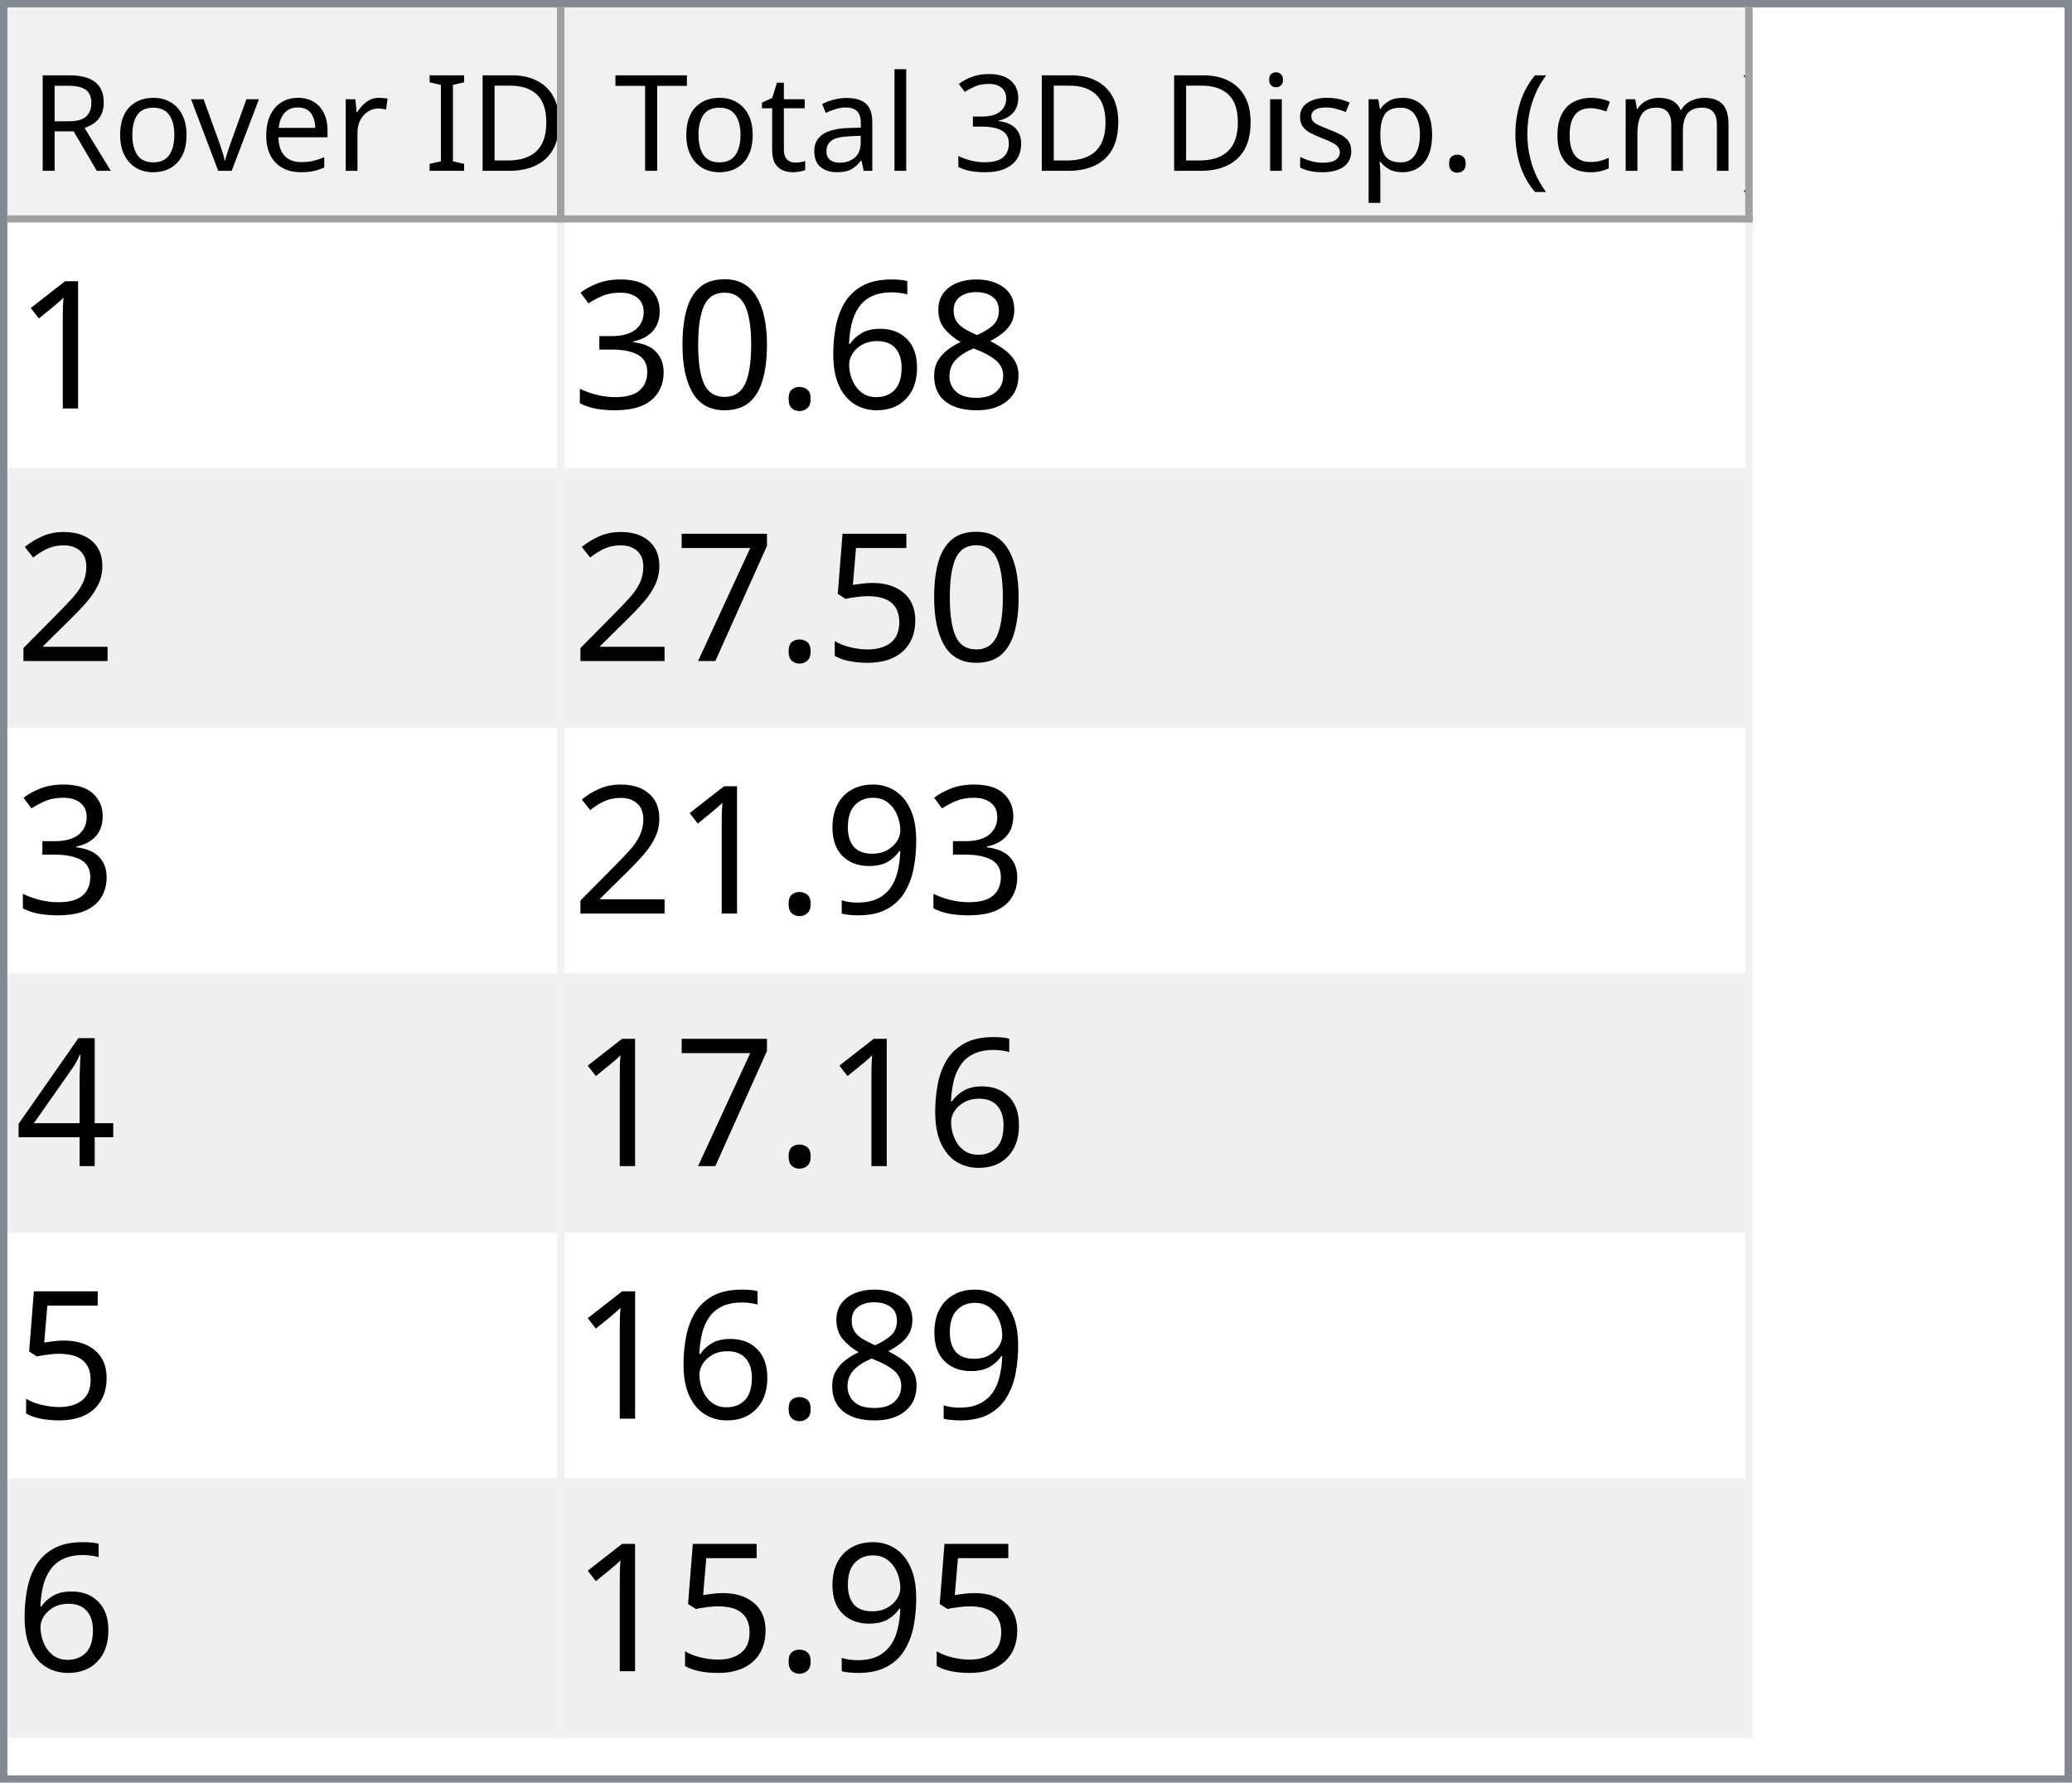
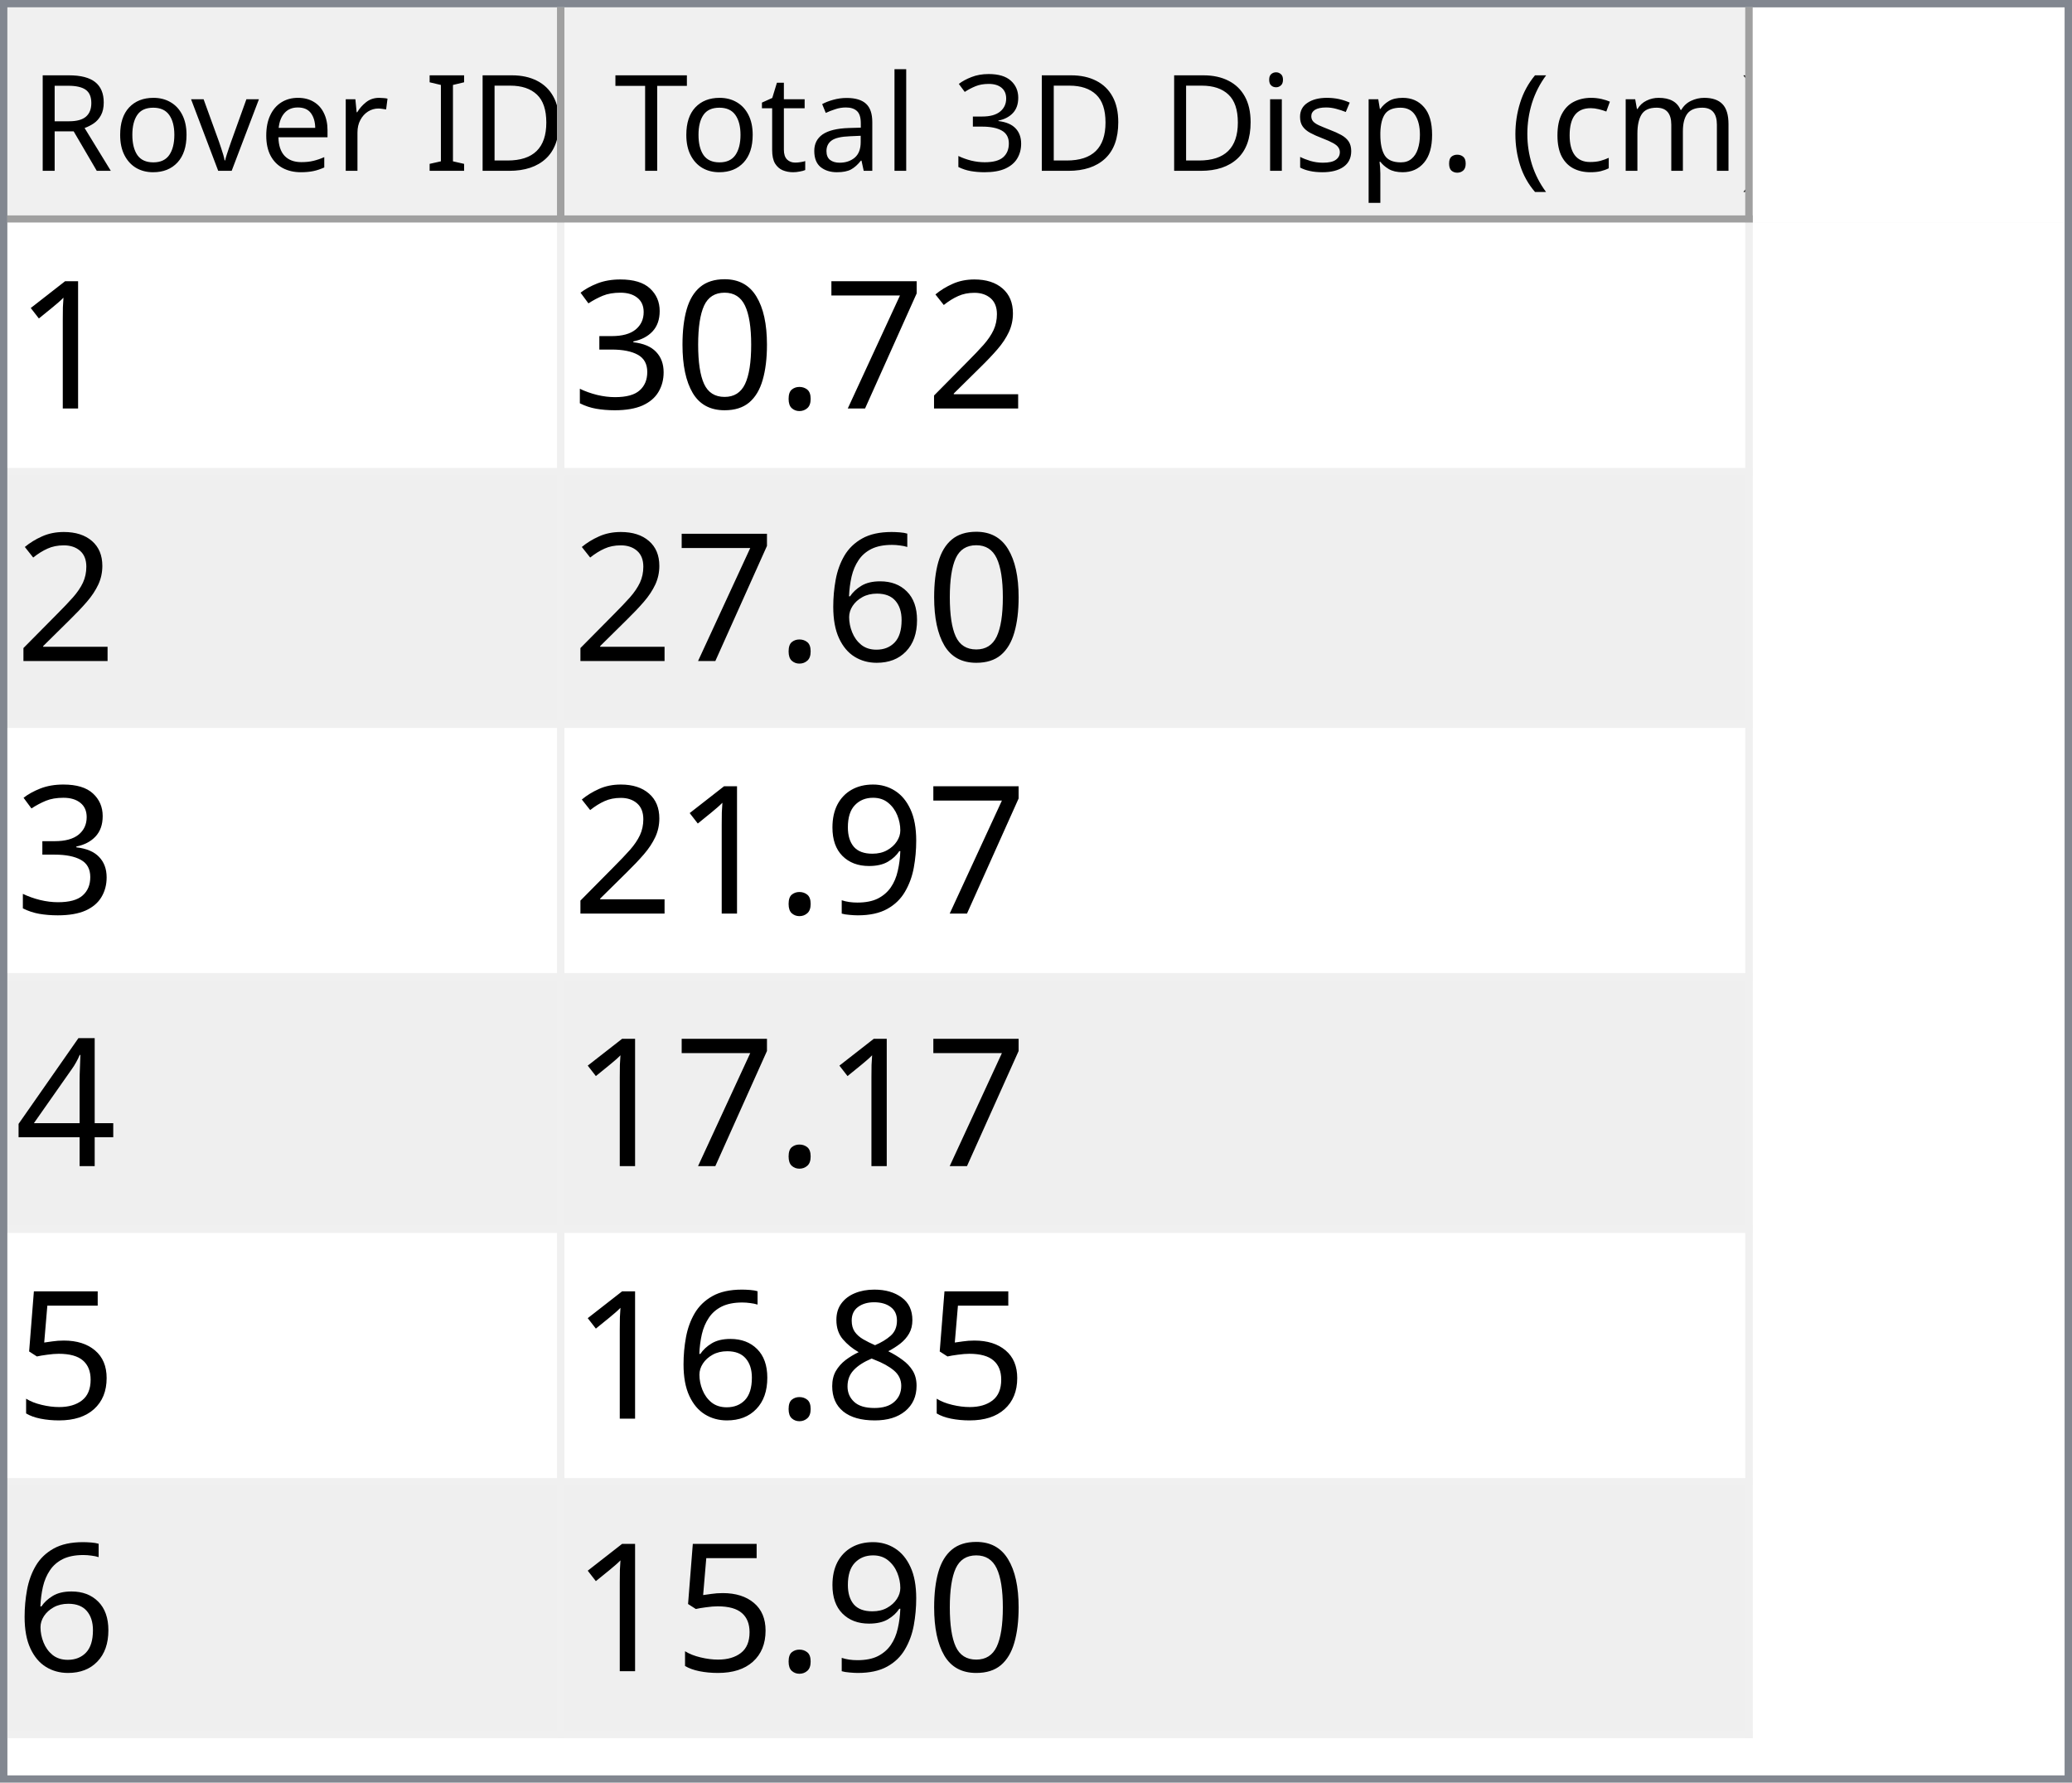
<svg xmlns="http://www.w3.org/2000/svg" style="fill-opacity:1; color-rendering:auto; color-interpolation:auto; text-rendering:auto; stroke:black; stroke-linecap:square; stroke-miterlimit:10; shape-rendering:auto; stroke-opacity:1; fill:black; stroke-dasharray:none; font-weight:normal; stroke-width:1; font-family:'Dialog'; font-style:normal; stroke-linejoin:miter; font-size:12px; stroke-dashoffset:0; image-rendering:auto;" width="279" height="240">
  <defs id="genericDefs" />
  <g>
    <defs id="defs1">
      <clipPath clipPathUnits="userSpaceOnUse" id="clipPath1">
        <path d="M0 0 L279 0 L279 240 L0 240 L0 0 Z" />
      </clipPath>
      <clipPath clipPathUnits="userSpaceOnUse" id="clipPath2">
        <path d="M0 0 L0 240 L279 240 L279 0 Z" />
      </clipPath>
      <clipPath clipPathUnits="userSpaceOnUse" id="clipPath3">
        <path d="M0 0 L0 29 L277 29 L277 0 Z" />
      </clipPath>
      <clipPath clipPathUnits="userSpaceOnUse" id="clipPath4">
        <path d="M0 0 L0 29 L75 29 L75 0 Z" />
      </clipPath>
      <clipPath clipPathUnits="userSpaceOnUse" id="clipPath5">
        <path d="M1 1 L1 28 L74 28 L74 1 Z" />
      </clipPath>
      <clipPath clipPathUnits="userSpaceOnUse" id="clipPath6">
        <path d="M0 0 L0 27 L73 27 L73 0 Z" />
      </clipPath>
      <clipPath clipPathUnits="userSpaceOnUse" id="clipPath7">
        <path d="M-0.5 -0.5 L-0.5 28.5 L74.5 28.5 L74.5 -0.5 Z" />
      </clipPath>
      <clipPath clipPathUnits="userSpaceOnUse" id="clipPath8">
        <path d="M0 0 L0 29 L160 29 L160 0 Z" />
      </clipPath>
      <clipPath clipPathUnits="userSpaceOnUse" id="clipPath9">
        <path d="M1 1 L1 28 L159 28 L159 1 Z" />
      </clipPath>
      <clipPath clipPathUnits="userSpaceOnUse" id="clipPath10">
        <path d="M0 0 L0 27 L158 27 L158 0 Z" />
      </clipPath>
      <clipPath clipPathUnits="userSpaceOnUse" id="clipPath11">
        <path d="M-0.5 -0.5 L-0.5 28.5 L159.5 28.5 L159.5 -0.5 Z" />
      </clipPath>
      <clipPath clipPathUnits="userSpaceOnUse" id="clipPath12">
        <path d="M0 0 L0 209 L277 209 L277 0 Z" />
      </clipPath>
      <clipPath clipPathUnits="userSpaceOnUse" id="clipPath13">
        <path d="M0 0 L0 204 L235 204 L235 0 Z" />
      </clipPath>
      <clipPath clipPathUnits="userSpaceOnUse" id="clipPath14">
        <path d="M-0.5 -0.5 L-0.5 203.5 L234.5 203.5 L234.5 -0.5 Z" />
      </clipPath>
      <clipPath clipPathUnits="userSpaceOnUse" id="clipPath15">
        <path d="M0 0 L0 33 L74 33 L74 0 Z" />
      </clipPath>
      <clipPath clipPathUnits="userSpaceOnUse" id="clipPath16">
        <path d="M0 0 L0 33 L159 33 L159 0 Z" />
      </clipPath>
      <font horiz-adv-x="64.551" id="font1">
        <font-face ascent="107.91" descent="25.098" units-per-em="100" style="font-style:normal; font-family:Segoe UI; font-weight:normal;" />
        <missing-glyph horiz-adv-x="64.551" d="M8.109 0 L8.109 68.266 L56.453 68.266 L56.453 0 L8.109 0 ZM15.328 7.234 L49.219 7.234 L49.219 61.031 L15.328 61.031 L15.328 7.234 Z" />
        <glyph unicode="D" horiz-adv-x="70.117" d="M9.188 0 L9.188 70.016 L28.516 70.016 Q65.531 70.016 65.531 35.891 Q65.531 19.672 55.25 9.836 Q44.969 0 27.734 0 L9.188 0 ZM17.391 62.594 L17.391 7.422 L27.828 7.422 Q41.609 7.422 49.273 14.797 Q56.938 22.172 56.938 35.688 Q56.938 62.594 28.328 62.594 L17.391 62.594 Z" />
        <glyph unicode="I" horiz-adv-x="26.611" d="M17.391 0 L9.188 0 L9.188 70.016 L17.391 70.016 L17.391 0 Z" />
        <glyph unicode=" " horiz-adv-x="27.393" d="" />
        <glyph unicode="r" horiz-adv-x="34.766" d="M34.188 41.891 Q32.078 43.5 28.125 43.5 Q23 43.5 19.555 38.672 Q16.109 33.844 16.109 25.484 L16.109 0 L8.109 0 L8.109 50 L16.109 50 L16.109 39.703 L16.312 39.703 Q18.016 44.969 21.531 47.922 Q25.047 50.875 29.391 50.875 Q32.516 50.875 34.188 50.203 L34.188 41.891 Z" />
        <glyph unicode="e" horiz-adv-x="52.295" d="M48.297 23 L12.984 23 Q13.188 14.656 17.484 10.109 Q21.781 5.562 29.297 5.562 Q37.75 5.562 44.828 11.141 L44.828 3.609 Q38.234 -1.172 27.391 -1.172 Q16.797 -1.172 10.742 5.641 Q4.688 12.453 4.688 24.812 Q4.688 36.469 11.305 43.82 Q17.922 51.172 27.734 51.172 Q37.547 51.172 42.922 44.828 Q48.297 38.484 48.297 27.203 L48.297 23 ZM40.094 29.781 Q40.047 36.719 36.75 40.578 Q33.453 44.438 27.594 44.438 Q21.922 44.438 17.969 40.383 Q14.016 36.328 13.094 29.781 L40.094 29.781 Z" />
        <glyph unicode="v" horiz-adv-x="47.9" d="M47.406 50 L27.484 0 L19.625 0 L0.688 50 L9.469 50 L22.172 13.672 Q23.578 9.672 23.922 6.688 L24.125 6.688 Q24.609 10.453 25.688 13.484 L38.969 50 L47.406 50 Z" />
        <glyph unicode="o" horiz-adv-x="58.594" d="M29 -1.172 Q17.922 -1.172 11.305 5.836 Q4.688 12.844 4.688 24.422 Q4.688 37.016 11.57 44.094 Q18.453 51.172 30.172 51.172 Q41.359 51.172 47.633 44.289 Q53.906 37.406 53.906 25.203 Q53.906 13.234 47.141 6.031 Q40.375 -1.172 29 -1.172 ZM29.594 44.438 Q21.875 44.438 17.383 39.188 Q12.891 33.938 12.891 24.703 Q12.891 15.828 17.43 10.695 Q21.969 5.562 29.594 5.562 Q37.359 5.562 41.531 10.594 Q45.703 15.625 45.703 24.906 Q45.703 34.281 41.531 39.359 Q37.359 44.438 29.594 44.438 Z" />
        <glyph unicode="R" horiz-adv-x="59.814" d="M59.375 0 L49.609 0 L37.891 19.625 Q36.281 22.359 34.766 24.289 Q33.25 26.219 31.664 27.438 Q30.078 28.656 28.25 29.219 Q26.422 29.781 24.125 29.781 L17.391 29.781 L17.391 0 L9.188 0 L9.188 70.016 L30.078 70.016 Q34.672 70.016 38.555 68.867 Q42.438 67.719 45.289 65.375 Q48.141 63.031 49.758 59.547 Q51.375 56.062 51.375 51.375 Q51.375 47.703 50.273 44.656 Q49.172 41.609 47.148 39.211 Q45.125 36.812 42.266 35.133 Q39.406 33.453 35.844 32.516 L35.844 32.328 Q37.594 31.547 38.891 30.547 Q40.188 29.547 41.359 28.18 Q42.531 26.812 43.68 25.078 Q44.828 23.344 46.234 21.047 L59.375 0 ZM17.391 62.594 L17.391 37.203 L28.516 37.203 Q31.594 37.203 34.203 38.133 Q36.812 39.062 38.719 40.797 Q40.625 42.531 41.703 45.047 Q42.781 47.562 42.781 50.688 Q42.781 56.297 39.141 59.445 Q35.5 62.594 28.609 62.594 L17.391 62.594 Z" />
        <glyph unicode=")" horiz-adv-x="30.176" d="M8.297 -15.922 L1.172 -15.922 Q16.406 2.344 16.406 26.812 Q16.406 51.469 1.078 70.016 L8.297 70.016 Q23.531 52.156 23.531 26.703 Q23.531 1.375 8.297 -15.922 Z" />
        <glyph unicode="m" horiz-adv-x="86.133" d="M79.109 0 L71.094 0 L71.094 28.719 Q71.094 37.016 68.531 40.727 Q65.969 44.438 59.906 44.438 Q54.781 44.438 51.195 39.75 Q47.609 35.062 47.609 28.516 L47.609 0 L39.594 0 L39.594 29.688 Q39.594 44.438 28.219 44.438 Q22.953 44.438 19.531 40.016 Q16.109 35.594 16.109 28.516 L16.109 0 L8.109 0 L8.109 50 L16.109 50 L16.109 42.094 L16.312 42.094 Q21.625 51.172 31.844 51.172 Q36.969 51.172 40.773 48.312 Q44.578 45.453 46 40.828 Q51.562 51.172 62.594 51.172 Q79.109 51.172 79.109 30.812 L79.109 0 Z" />
        <glyph unicode="c" horiz-adv-x="46.191" d="M42.188 2.297 Q36.422 -1.172 28.516 -1.172 Q17.828 -1.172 11.258 5.789 Q4.688 12.75 4.688 23.828 Q4.688 36.188 11.766 43.68 Q18.844 51.172 30.672 51.172 Q37.25 51.172 42.281 48.734 L42.281 40.531 Q36.719 44.438 30.375 44.438 Q22.703 44.438 17.797 38.945 Q12.891 33.453 12.891 24.516 Q12.891 15.719 17.508 10.641 Q22.125 5.562 29.891 5.562 Q36.422 5.562 42.188 9.906 L42.188 2.297 Z" />
        <glyph unicode="(" horiz-adv-x="30.176" d="M29.109 -15.922 L21.969 -15.922 Q6.844 1.375 6.844 26.703 Q6.844 52.156 21.969 70.016 L29.203 70.016 Q13.875 51.469 13.875 26.812 Q13.875 2.344 29.109 -15.922 Z" />
        <glyph unicode="." horiz-adv-x="21.68" d="M10.891 -1.078 Q8.641 -1.078 7.055 0.539 Q5.469 2.156 5.469 4.391 Q5.469 6.641 7.055 8.273 Q8.641 9.906 10.891 9.906 Q13.188 9.906 14.797 8.273 Q16.406 6.641 16.406 4.391 Q16.406 2.156 14.797 0.539 Q13.188 -1.078 10.891 -1.078 Z" />
        <glyph unicode="p" horiz-adv-x="58.789" d="M16.312 7.234 L16.109 7.234 L16.109 -23 L8.109 -23 L8.109 50 L16.109 50 L16.109 41.219 L16.312 41.219 Q22.219 51.172 33.594 51.172 Q43.266 51.172 48.688 44.461 Q54.109 37.75 54.109 26.469 Q54.109 13.922 48 6.375 Q41.891 -1.172 31.297 -1.172 Q21.578 -1.172 16.312 7.234 ZM16.109 27.391 L16.109 20.406 Q16.109 14.203 20.141 9.883 Q24.172 5.562 30.375 5.562 Q37.641 5.562 41.773 11.133 Q45.906 16.703 45.906 26.609 Q45.906 34.969 42.047 39.703 Q38.188 44.438 31.594 44.438 Q24.609 44.438 20.359 39.578 Q16.109 34.719 16.109 27.391 Z" />
        <glyph unicode="s" horiz-adv-x="42.432" d="M5.078 1.812 L5.078 10.406 Q11.625 5.562 19.484 5.562 Q30.031 5.562 30.031 12.594 Q30.031 14.594 29.125 15.992 Q28.219 17.391 26.68 18.461 Q25.141 19.531 23.07 20.383 Q21 21.234 18.609 22.172 Q15.281 23.484 12.766 24.828 Q10.25 26.172 8.57 27.859 Q6.891 29.547 6.031 31.695 Q5.172 33.844 5.172 36.719 Q5.172 40.234 6.789 42.945 Q8.406 45.656 11.086 47.484 Q13.766 49.312 17.211 50.242 Q20.656 51.172 24.312 51.172 Q30.812 51.172 35.938 48.922 L35.938 40.828 Q30.422 44.438 23.25 44.438 Q21 44.438 19.195 43.922 Q17.391 43.406 16.094 42.477 Q14.797 41.547 14.086 40.258 Q13.375 38.969 13.375 37.406 Q13.375 35.453 14.086 34.133 Q14.797 32.812 16.164 31.789 Q17.531 30.766 19.484 29.938 Q21.438 29.109 23.922 28.125 Q27.25 26.859 29.883 25.516 Q32.516 24.172 34.375 22.484 Q36.234 20.797 37.234 18.602 Q38.234 16.406 38.234 13.375 Q38.234 9.672 36.602 6.938 Q34.969 4.203 32.234 2.398 Q29.5 0.594 25.93 -0.289 Q22.359 -1.172 18.453 -1.172 Q10.75 -1.172 5.078 1.812 Z" />
        <glyph unicode="i" horiz-adv-x="24.219" d="M12.203 62.703 Q10.062 62.703 8.547 64.164 Q7.031 65.625 7.031 67.875 Q7.031 70.125 8.547 71.609 Q10.062 73.094 12.203 73.094 Q14.406 73.094 15.945 71.609 Q17.484 70.125 17.484 67.875 Q17.484 65.719 15.945 64.211 Q14.406 62.703 12.203 62.703 ZM16.109 0 L8.109 0 L8.109 50 L16.109 50 L16.109 0 Z" />
        <glyph unicode="3" horiz-adv-x="53.906" d="M46.531 19.828 Q46.531 15.094 44.75 11.211 Q42.969 7.328 39.719 4.57 Q36.469 1.812 31.93 0.297 Q27.391 -1.219 21.922 -1.219 Q11.922 -1.219 6 2.594 L6 11.188 Q13.094 5.609 22.219 5.609 Q25.875 5.609 28.828 6.539 Q31.781 7.469 33.906 9.227 Q36.031 10.984 37.18 13.477 Q38.328 15.969 38.328 19.094 Q38.328 32.812 18.797 32.812 L12.984 32.812 L12.984 39.594 L18.5 39.594 Q35.797 39.594 35.797 52.484 Q35.797 64.406 22.609 64.406 Q15.188 64.406 8.688 59.422 L8.688 67.188 Q15.375 71.188 24.609 71.188 Q29 71.188 32.57 69.969 Q36.141 68.75 38.68 66.555 Q41.219 64.359 42.609 61.281 Q44 58.203 44 54.5 Q44 40.672 30.031 36.719 L30.031 36.531 Q33.594 36.141 36.625 34.797 Q39.656 33.453 41.852 31.305 Q44.047 29.156 45.289 26.25 Q46.531 23.344 46.531 19.828 Z" />
        <glyph unicode="l" horiz-adv-x="24.219" d="M16.109 0 L8.109 0 L8.109 74.031 L16.109 74.031 L16.109 0 Z" />
        <glyph unicode="a" horiz-adv-x="50.879" d="M43.891 0 L35.891 0 L35.891 7.812 L35.688 7.812 Q30.469 -1.172 20.312 -1.172 Q12.844 -1.172 8.617 2.781 Q4.391 6.734 4.391 13.281 Q4.391 27.297 20.906 29.594 L35.891 31.688 Q35.891 44.438 25.594 44.438 Q16.547 44.438 9.281 38.281 L9.281 46.484 Q16.656 51.172 26.266 51.172 Q43.891 51.172 43.891 32.516 L43.891 0 ZM35.891 25.297 L23.828 23.641 Q18.266 22.859 15.43 20.875 Q12.594 18.891 12.594 13.875 Q12.594 10.203 15.211 7.883 Q17.828 5.562 22.172 5.562 Q28.125 5.562 32.008 9.742 Q35.891 13.922 35.891 20.312 L35.891 25.297 Z" />
        <glyph unicode="t" horiz-adv-x="33.887" d="M31.297 0.484 Q28.469 -1.078 23.828 -1.078 Q10.688 -1.078 10.688 13.578 L10.688 43.172 L2.094 43.172 L2.094 50 L10.688 50 L10.688 62.203 L18.703 64.797 L18.703 50 L31.297 50 L31.297 43.172 L18.703 43.172 L18.703 14.984 Q18.703 9.969 20.414 7.82 Q22.125 5.672 26.078 5.672 Q29.109 5.672 31.297 7.328 L31.297 0.484 Z" />
        <glyph unicode="T" horiz-adv-x="52.393" d="M50.594 62.594 L30.375 62.594 L30.375 0 L22.172 0 L22.172 62.594 L2 62.594 L2 70.016 L50.594 70.016 L50.594 62.594 Z" />
      </font>
      <font horiz-adv-x="75.0" id="font2">
        <font-face ascent="100.537" descent="21.973" units-per-em="100" style="font-style:normal; font-family:sans-serif; font-weight:normal;" />
        <missing-glyph horiz-adv-x="75.0" d="M12.5 0 L12.5 62.5 L62.5 62.5 L62.5 0 L12.5 0 ZM14.062 1.562 L60.938 1.562 L60.938 60.938 L14.062 60.938 L14.062 1.562 Z" />
        <glyph unicode="1" horiz-adv-x="55.615" d="M37.25 0 L28.469 0 L28.469 56 Q25.297 52.984 20.141 49.953 Q14.984 46.922 10.891 45.406 L10.891 53.906 Q18.266 57.375 23.781 62.305 Q29.297 67.234 31.594 71.875 L37.25 71.875 L37.25 0 Z" />
-         <glyph unicode="8" horiz-adv-x="55.615" d="M17.672 38.812 Q12.203 40.828 9.57 44.539 Q6.938 48.25 6.938 53.422 Q6.938 61.234 12.555 66.555 Q18.172 71.875 27.484 71.875 Q36.859 71.875 42.578 66.43 Q48.297 60.984 48.297 53.172 Q48.297 48.188 45.68 44.508 Q43.062 40.828 37.75 38.812 Q44.344 36.672 47.781 31.883 Q51.219 27.094 51.219 20.453 Q51.219 11.281 44.727 5.031 Q38.234 -1.219 27.641 -1.219 Q17.047 -1.219 10.547 5.055 Q4.047 11.328 4.047 20.703 Q4.047 27.688 7.594 32.398 Q11.141 37.109 17.672 38.812 ZM15.922 53.719 Q15.922 48.641 19.195 45.414 Q22.469 42.188 27.688 42.188 Q32.766 42.188 36.016 45.383 Q39.266 48.578 39.266 53.219 Q39.266 58.062 35.914 61.359 Q32.562 64.656 27.594 64.656 Q22.562 64.656 19.242 61.43 Q15.922 58.203 15.922 53.719 ZM13.094 20.656 Q13.094 16.891 14.875 13.375 Q16.656 9.859 20.172 7.93 Q23.688 6 27.734 6 Q34.031 6 38.133 10.055 Q42.234 14.109 42.234 20.359 Q42.234 26.703 38.016 30.859 Q33.797 35.016 27.438 35.016 Q21.234 35.016 17.164 30.914 Q13.094 26.812 13.094 20.656 Z" />
-         <glyph unicode="6" horiz-adv-x="55.615" d="M49.75 54.047 L41.016 53.375 Q39.844 58.547 37.703 60.891 Q34.125 64.656 28.906 64.656 Q24.703 64.656 21.531 62.312 Q17.391 59.281 14.992 53.469 Q12.594 47.656 12.5 36.922 Q15.672 41.75 20.266 44.094 Q24.859 46.438 29.891 46.438 Q38.672 46.438 44.852 39.969 Q51.031 33.5 51.031 23.25 Q51.031 16.5 48.125 10.719 Q45.219 4.938 40.141 1.859 Q35.062 -1.219 28.609 -1.219 Q17.625 -1.219 10.695 6.859 Q3.766 14.938 3.766 33.5 Q3.766 54.25 11.422 63.672 Q18.109 71.875 29.438 71.875 Q37.891 71.875 43.289 67.141 Q48.688 62.406 49.75 54.047 ZM13.875 23.188 Q13.875 18.656 15.797 14.508 Q17.719 10.359 21.188 8.18 Q24.656 6 28.469 6 Q34.031 6 38.039 10.492 Q42.047 14.984 42.047 22.703 Q42.047 30.125 38.086 34.398 Q34.125 38.672 28.125 38.672 Q22.172 38.672 18.023 34.398 Q13.875 30.125 13.875 23.188 Z" />
+         <glyph unicode="2" horiz-adv-x="55.615" d="M50.344 8.453 L50.344 0 L3.031 0 Q2.938 3.172 4.047 6.109 Q5.859 10.938 9.836 15.625 Q13.812 20.312 21.344 26.469 Q33.016 36.031 37.117 41.625 Q41.219 47.219 41.219 52.203 Q41.219 57.422 37.477 61.008 Q33.734 64.594 27.734 64.594 Q21.391 64.594 17.578 60.789 Q13.766 56.984 13.719 50.25 L4.688 51.172 Q5.609 61.281 11.664 66.578 Q17.719 71.875 27.938 71.875 Q38.234 71.875 44.242 66.164 Q50.25 60.453 50.25 52 Q50.25 47.703 48.492 43.555 Q46.734 39.406 42.656 34.812 Q38.578 30.219 29.109 22.219 Q21.188 15.578 18.945 13.211 Q16.703 10.844 15.234 8.453 L50.344 8.453 Z" />
+         <glyph unicode="7" horiz-adv-x="55.615" d="M4.734 62.203 L4.734 70.656 L51.078 70.656 L51.078 63.812 Q44.234 56.547 37.523 44.484 Q30.812 32.422 27.156 19.672 Q24.516 10.688 23.781 0 L14.75 0 Q14.891 8.453 18.062 20.414 Q21.234 32.375 27.172 43.484 Q33.109 54.594 39.797 62.203 L4.734 62.203 Z" />
        <glyph unicode="." horiz-adv-x="27.783" d="M9.078 0 L9.078 10.016 L19.094 10.016 L19.094 0 L9.078 0 Z" />
        <glyph unicode="0" horiz-adv-x="55.615" d="M4.156 35.297 Q4.156 48 6.766 55.742 Q9.375 63.484 14.523 67.68 Q19.672 71.875 27.484 71.875 Q33.25 71.875 37.594 69.555 Q41.938 67.234 44.773 62.867 Q47.609 58.5 49.219 52.227 Q50.828 45.953 50.828 35.297 Q50.828 22.703 48.242 14.969 Q45.656 7.234 40.508 3.008 Q35.359 -1.219 27.484 -1.219 Q17.141 -1.219 11.234 6.203 Q4.156 15.141 4.156 35.297 ZM13.188 35.297 Q13.188 17.672 17.312 11.836 Q21.438 6 27.484 6 Q33.547 6 37.672 11.859 Q41.797 17.719 41.797 35.297 Q41.797 52.984 37.672 58.789 Q33.547 64.594 27.391 64.594 Q21.344 64.594 17.719 59.469 Q13.188 52.938 13.188 35.297 Z" />
        <glyph unicode="3" horiz-adv-x="55.615" d="M4.203 18.891 L12.984 20.062 Q14.5 12.594 18.141 9.297 Q21.781 6 27 6 Q33.203 6 37.477 10.297 Q41.75 14.594 41.75 20.953 Q41.75 27 37.797 30.93 Q33.844 34.859 27.734 34.859 Q25.25 34.859 21.531 33.891 L22.516 41.609 Q23.391 41.5 23.922 41.5 Q29.547 41.5 34.039 44.43 Q38.531 47.359 38.531 53.469 Q38.531 58.297 35.258 61.477 Q31.984 64.656 26.812 64.656 Q21.688 64.656 18.266 61.43 Q14.844 58.203 13.875 51.766 L5.078 53.328 Q6.688 62.156 12.398 67.016 Q18.109 71.875 26.609 71.875 Q32.469 71.875 37.398 69.359 Q42.328 66.844 44.945 62.5 Q47.562 58.156 47.562 53.266 Q47.562 48.641 45.07 44.828 Q42.578 41.016 37.703 38.766 Q44.047 37.312 47.562 32.695 Q51.078 28.078 51.078 21.141 Q51.078 11.766 44.242 5.25 Q37.406 -1.266 26.953 -1.266 Q17.531 -1.266 11.305 4.352 Q5.078 9.969 4.203 18.891 Z" />
-         <glyph unicode="2" horiz-adv-x="55.615" d="M50.344 8.453 L50.344 0 L3.031 0 Q2.938 3.172 4.047 6.109 Q5.859 10.938 9.836 15.625 Q13.812 20.312 21.344 26.469 Q33.016 36.031 37.117 41.625 Q41.219 47.219 41.219 52.203 Q41.219 57.422 37.477 61.008 Q33.734 64.594 27.734 64.594 Q21.391 64.594 17.578 60.789 Q13.766 56.984 13.719 50.25 L4.688 51.172 Q5.609 61.281 11.664 66.578 Q17.719 71.875 27.938 71.875 Q38.234 71.875 44.242 66.164 Q50.25 60.453 50.25 52 Q50.25 47.703 48.492 43.555 Q46.734 39.406 42.656 34.812 Q38.578 30.219 29.109 22.219 Q21.188 15.578 18.945 13.211 Q16.703 10.844 15.234 8.453 L50.344 8.453 Z" />
-         <glyph unicode="5" horiz-adv-x="55.615" d="M4.156 18.75 L13.375 19.531 Q14.406 12.797 18.141 9.398 Q21.875 6 27.156 6 Q33.5 6 37.891 10.789 Q42.281 15.578 42.281 23.484 Q42.281 31 38.062 35.352 Q33.844 39.703 27 39.703 Q22.75 39.703 19.336 37.773 Q15.922 35.844 13.969 32.766 L5.719 33.844 L12.641 70.609 L48.25 70.609 L48.25 62.203 L19.672 62.203 L15.828 42.969 Q22.266 47.469 29.344 47.469 Q38.719 47.469 45.164 40.969 Q51.609 34.469 51.609 24.266 Q51.609 14.547 45.953 7.469 Q39.062 -1.219 27.156 -1.219 Q17.391 -1.219 11.211 4.25 Q5.031 9.719 4.156 18.75 Z" />
-         <glyph unicode="7" horiz-adv-x="55.615" d="M4.734 62.203 L4.734 70.656 L51.078 70.656 L51.078 63.812 Q44.234 56.547 37.523 44.484 Q30.812 32.422 27.156 19.672 Q24.516 10.688 23.781 0 L14.75 0 Q14.891 8.453 18.062 20.414 Q21.234 32.375 27.172 43.484 Q33.109 54.594 39.797 62.203 L4.734 62.203 Z" />
+         <glyph unicode="6" horiz-adv-x="55.615" d="M49.75 54.047 L41.016 53.375 Q39.844 58.547 37.703 60.891 Q34.125 64.656 28.906 64.656 Q24.703 64.656 21.531 62.312 Q17.391 59.281 14.992 53.469 Q12.594 47.656 12.5 36.922 Q15.672 41.75 20.266 44.094 Q24.859 46.438 29.891 46.438 Q38.672 46.438 44.852 39.969 Q51.031 33.5 51.031 23.25 Q51.031 16.5 48.125 10.719 Q45.219 4.938 40.141 1.859 Q35.062 -1.219 28.609 -1.219 Q17.625 -1.219 10.695 6.859 Q3.766 14.938 3.766 33.5 Q3.766 54.25 11.422 63.672 Q18.109 71.875 29.438 71.875 Q37.891 71.875 43.289 67.141 Q48.688 62.406 49.75 54.047 ZM13.875 23.188 Q13.875 18.656 15.797 14.508 Q17.719 10.359 21.188 8.18 Q24.656 6 28.469 6 Q34.031 6 38.039 10.492 Q42.047 14.984 42.047 22.703 Q42.047 30.125 38.086 34.398 Q34.125 38.672 28.125 38.672 Q22.172 38.672 18.023 34.398 Q13.875 30.125 13.875 23.188 Z" />
        <glyph unicode="9" horiz-adv-x="55.615" d="M5.469 16.547 L13.922 17.328 Q14.984 11.375 18.016 8.688 Q21.047 6 25.781 6 Q29.828 6 32.883 7.859 Q35.938 9.719 37.891 12.82 Q39.844 15.922 41.164 21.195 Q42.484 26.469 42.484 31.938 Q42.484 32.516 42.438 33.688 Q39.797 29.5 35.234 26.883 Q30.672 24.266 25.344 24.266 Q16.453 24.266 10.305 30.711 Q4.156 37.156 4.156 47.703 Q4.156 58.594 10.578 65.234 Q17 71.875 26.656 71.875 Q33.641 71.875 39.43 68.117 Q45.219 64.359 48.219 57.398 Q51.219 50.438 51.219 37.25 Q51.219 23.531 48.242 15.406 Q45.266 7.281 39.383 3.031 Q33.5 -1.219 25.594 -1.219 Q17.188 -1.219 11.867 3.445 Q6.547 8.109 5.469 16.547 ZM41.453 48.141 Q41.453 55.719 37.43 60.156 Q33.406 64.594 27.734 64.594 Q21.875 64.594 17.531 59.812 Q13.188 55.031 13.188 47.406 Q13.188 40.578 17.312 36.305 Q21.438 32.031 27.484 32.031 Q33.594 32.031 37.523 36.305 Q41.453 40.578 41.453 48.141 Z" />
        <glyph unicode="4" horiz-adv-x="55.615" d="M32.328 0 L32.328 17.141 L1.266 17.141 L1.266 25.203 L33.938 71.578 L41.109 71.578 L41.109 25.203 L50.781 25.203 L50.781 17.141 L41.109 17.141 L41.109 0 L32.328 0 ZM32.328 25.203 L32.328 57.469 L9.906 25.203 L32.328 25.203 Z" />
+         <glyph unicode="5" horiz-adv-x="55.615" d="M4.156 18.75 L13.375 19.531 Q14.406 12.797 18.141 9.398 Q21.875 6 27.156 6 Q33.5 6 37.891 10.789 Q42.281 15.578 42.281 23.484 Q42.281 31 38.062 35.352 Q33.844 39.703 27 39.703 Q22.75 39.703 19.336 37.773 Q15.922 35.844 13.969 32.766 L5.719 33.844 L12.641 70.609 L48.25 70.609 L48.25 62.203 L19.672 62.203 L15.828 42.969 Q22.266 47.469 29.344 47.469 Q38.719 47.469 45.164 40.969 Q51.609 34.469 51.609 24.266 Q51.609 14.547 45.953 7.469 Q39.062 -1.219 27.156 -1.219 Q17.391 -1.219 11.211 4.25 Q5.031 9.719 4.156 18.75 Z" />
+         <glyph unicode="8" horiz-adv-x="55.615" d="M17.672 38.812 Q12.203 40.828 9.57 44.539 Q6.938 48.25 6.938 53.422 Q6.938 61.234 12.555 66.555 Q18.172 71.875 27.484 71.875 Q36.859 71.875 42.578 66.43 Q48.297 60.984 48.297 53.172 Q48.297 48.188 45.68 44.508 Q43.062 40.828 37.75 38.812 Q44.344 36.672 47.781 31.883 Q51.219 27.094 51.219 20.453 Q51.219 11.281 44.727 5.031 Q38.234 -1.219 27.641 -1.219 Q17.047 -1.219 10.547 5.055 Q4.047 11.328 4.047 20.703 Q4.047 27.688 7.594 32.398 Q11.141 37.109 17.672 38.812 ZM15.922 53.719 Q15.922 48.641 19.195 45.414 Q22.469 42.188 27.688 42.188 Q32.766 42.188 36.016 45.383 Q39.266 48.578 39.266 53.219 Q39.266 58.062 35.914 61.359 Q32.562 64.656 27.594 64.656 Q22.562 64.656 19.242 61.43 Q15.922 58.203 15.922 53.719 ZM13.094 20.656 Q13.094 16.891 14.875 13.375 Q16.656 9.859 20.172 7.93 Q23.688 6 27.734 6 Q34.031 6 38.133 10.055 Q42.234 14.109 42.234 20.359 Q42.234 26.703 38.016 30.859 Q33.797 35.016 27.438 35.016 Q21.234 35.016 17.164 30.914 Q13.094 26.812 13.094 20.656 Z" />
      </font>
    </defs>
    <g style="fill:white; stroke:white;">
      <rect x="0" y="0" width="279" style="clip-path:url(#clipPath1); stroke:none;" height="240" />
    </g>
    <g style="fill:white; text-rendering:optimizeSpeed; color-rendering:optimizeSpeed; image-rendering:optimizeSpeed; shape-rendering:crispEdges; stroke:white; color-interpolation:sRGB;">
      <rect x="0" width="279" height="240" y="0" style="stroke:none;" />
      <path style="stroke:none;" d="M0 240 L279 240 L279 0 L0 0 Z" />
    </g>
    <g style="fill:rgb(240,240,240); font-size:18px; font-family:'Segoe UI'; stroke:rgb(240,240,240);">
      <rect x="0" y="0" width="279" style="clip-path:url(#clipPath2); stroke:none;" height="240" />
    </g>
    <g style="fill:rgb(130,135,144); font-size:18px; font-family:'Segoe UI'; stroke:rgb(130,135,144);">
      <path d="M0 0 L279 0 L279 240 L0 240 L0 0 ZM1 1 L278 1 L278 239 L1 239 L1 1 Z" style="fill-rule:evenodd; clip-path:url(#clipPath2); stroke:none;" />
    </g>
    <g style="fill:white; font-size:18px; font-family:'Segoe UI'; stroke:white;" transform="translate(1,1)">
      <rect x="0" y="0" width="277" style="clip-path:url(#clipPath3); stroke:none;" height="29" />
    </g>
    <g style="fill:rgb(240,240,240); font-size:18px; font-family:'Segoe UI'; stroke:rgb(240,240,240);" transform="translate(1,1)">
      <rect x="0" y="0" width="75" style="clip-path:url(#clipPath4); stroke:none;" height="29" />
    </g>
    <g style="font-family:'Segoe UI'; font-size:18px;" transform="translate(2,2)">
      <text x="2" xml:space="preserve" y="21" style="clip-path:url(#clipPath6); stroke:none;">Rover ID</text>
    </g>
    <g transform="translate(1.5,1.5)" style="fill:rgb(160,160,160); font-size:18px; font-family:'Segoe UI'; stroke:rgb(160,160,160); stroke-linejoin:bevel;">
      <line x1="74" x2="74" y1="0" style="fill:none; clip-path:url(#clipPath7);" y2="28" />
    </g>
    <g transform="matrix(1,0,0,1,1,1) translate(0.5,0.5)" style="fill:rgb(160,160,160); font-size:18px; font-family:'Segoe UI'; stroke:rgb(160,160,160); stroke-linejoin:bevel;">
      <line x1="0" x2="74" y1="28" style="fill:none; clip-path:url(#clipPath7);" y2="28" />
    </g>
    <g style="fill:rgb(240,240,240); font-size:18px; font-family:'Segoe UI'; stroke:rgb(240,240,240);" transform="translate(76,1)">
      <rect x="0" y="0" width="160" style="clip-path:url(#clipPath8); stroke:none;" height="29" />
    </g>
    <g style="font-family:'Segoe UI'; font-size:18px;" transform="translate(77,2)">
      <text x="1" xml:space="preserve" y="21" style="clip-path:url(#clipPath10); stroke:none;"> Total 3D Disp. (cm)</text>
    </g>
    <g transform="translate(76.5,1.5)" style="fill:rgb(160,160,160); font-size:18px; font-family:'Segoe UI'; stroke:rgb(160,160,160); stroke-linejoin:bevel;">
      <line x1="159" x2="159" y1="0" style="fill:none; clip-path:url(#clipPath11);" y2="28" />
    </g>
    <g transform="matrix(1,0,0,1,76,1) translate(0.5,0.5)" style="fill:rgb(160,160,160); font-size:18px; font-family:'Segoe UI'; stroke:rgb(160,160,160); stroke-linejoin:bevel;">
      <line x1="0" x2="159" y1="28" style="fill:none; clip-path:url(#clipPath11);" y2="28" />
    </g>
    <g style="fill:white; font-size:18px; font-family:'Segoe UI'; stroke:white;" transform="translate(1,30)">
      <rect x="0" y="0" width="277" style="clip-path:url(#clipPath12); stroke:none;" height="209" />
    </g>
    <g style="fill:rgb(240,240,240); font-size:24px; font-family:sans-serif; stroke:rgb(240,240,240);" transform="translate(1,30)">
      <rect x="0" y="0" width="235" style="clip-path:url(#clipPath13); stroke:none;" height="204" />
      <line transform="translate(0.5,0.5)" x1="0" x2="234" y1="33" style="clip-path:url(#clipPath14); fill:none; stroke-linejoin:bevel;" y2="33" />
    </g>
    <g transform="matrix(1,0,0,1,1,30) translate(0.5,0.5)" style="fill:rgb(240,240,240); font-size:24px; font-family:sans-serif; stroke:rgb(240,240,240); stroke-linejoin:bevel;">
      <line x1="0" x2="234" y1="67" style="fill:none; clip-path:url(#clipPath14);" y2="67" />
    </g>
    <g transform="matrix(1,0,0,1,1,30) translate(0.5,0.5)" style="fill:rgb(240,240,240); font-size:24px; font-family:sans-serif; stroke:rgb(240,240,240); stroke-linejoin:bevel;">
      <line x1="0" x2="234" y1="101" style="fill:none; clip-path:url(#clipPath14);" y2="101" />
    </g>
    <g transform="matrix(1,0,0,1,1,30) translate(0.5,0.5)" style="fill:rgb(240,240,240); font-size:24px; font-family:sans-serif; stroke:rgb(240,240,240); stroke-linejoin:bevel;">
      <line x1="0" x2="234" y1="135" style="fill:none; clip-path:url(#clipPath14);" y2="135" />
    </g>
    <g transform="matrix(1,0,0,1,1,30) translate(0.5,0.5)" style="fill:rgb(240,240,240); font-size:24px; font-family:sans-serif; stroke:rgb(240,240,240); stroke-linejoin:bevel;">
      <line x1="0" x2="234" y1="169" style="fill:none; clip-path:url(#clipPath14);" y2="169" />
    </g>
    <g transform="matrix(1,0,0,1,1,30) translate(0.5,0.5)" style="fill:rgb(240,240,240); font-size:24px; font-family:sans-serif; stroke:rgb(240,240,240); stroke-linejoin:bevel;">
      <line x1="0" x2="234" y1="203" style="fill:none; clip-path:url(#clipPath14);" y2="203" />
    </g>
    <g transform="matrix(1,0,0,1,1,30) translate(0.5,0.5)" style="fill:rgb(240,240,240); font-size:24px; font-family:sans-serif; stroke:rgb(240,240,240); stroke-linejoin:bevel;">
      <line x1="74" x2="74" y1="0" style="fill:none; clip-path:url(#clipPath14);" y2="203" />
    </g>
    <g transform="matrix(1,0,0,1,1,30) translate(0.5,0.5)" style="fill:rgb(240,240,240); font-size:24px; font-family:sans-serif; stroke:rgb(240,240,240); stroke-linejoin:bevel;">
      <line x1="234" x2="234" y1="0" style="fill:none; clip-path:url(#clipPath14);" y2="203" />
    </g>
    <g style="fill:white; font-size:24px; font-family:sans-serif; stroke:white;" transform="matrix(1,0,0,1,1,30)">
      <rect x="0" y="0" width="74" style="clip-path:url(#clipPath15); stroke:none;" height="33" />
      <text x="1" y="25" style="fill:black; clip-path:url(#clipPath15); stroke:none;" xml:space="preserve">1</text>
    </g>
    <g style="fill:white; font-size:24px; font-family:sans-serif; stroke:white;" transform="matrix(1,0,0,1,1,30) translate(75,0)">
      <rect x="0" y="0" width="159" style="clip-path:url(#clipPath16); stroke:none;" height="33" />
-       <text x="1" y="25" style="fill:black; clip-path:url(#clipPath16); stroke:none;" xml:space="preserve">30.68</text>
+       <text x="1" y="25" style="fill:black; clip-path:url(#clipPath16); stroke:none;" xml:space="preserve">30.72</text>
    </g>
    <g style="fill:rgb(239,239,239); font-size:24px; font-family:sans-serif; stroke:rgb(239,239,239);" transform="matrix(1,0,0,1,1,30) translate(0,34)">
      <rect x="0" y="0" width="74" style="clip-path:url(#clipPath15); stroke:none;" height="33" />
      <text x="1" y="25" style="fill:black; clip-path:url(#clipPath15); stroke:none;" xml:space="preserve">2</text>
    </g>
    <g style="fill:rgb(239,239,239); font-size:24px; font-family:sans-serif; stroke:rgb(239,239,239);" transform="matrix(1,0,0,1,1,30) translate(75,34)">
      <rect x="0" y="0" width="159" style="clip-path:url(#clipPath16); stroke:none;" height="33" />
-       <text x="1" y="25" style="fill:black; clip-path:url(#clipPath16); stroke:none;" xml:space="preserve">27.50</text>
+       <text x="1" y="25" style="fill:black; clip-path:url(#clipPath16); stroke:none;" xml:space="preserve">27.60</text>
    </g>
    <g style="fill:white; font-size:24px; font-family:sans-serif; stroke:white;" transform="matrix(1,0,0,1,1,30) translate(0,68)">
      <rect x="0" y="0" width="74" style="clip-path:url(#clipPath15); stroke:none;" height="33" />
      <text x="1" y="25" style="fill:black; clip-path:url(#clipPath15); stroke:none;" xml:space="preserve">3</text>
    </g>
    <g style="fill:white; font-size:24px; font-family:sans-serif; stroke:white;" transform="matrix(1,0,0,1,1,30) translate(75,68)">
      <rect x="0" y="0" width="159" style="clip-path:url(#clipPath16); stroke:none;" height="33" />
-       <text x="1" y="25" style="fill:black; clip-path:url(#clipPath16); stroke:none;" xml:space="preserve">21.93</text>
+       <text x="1" y="25" style="fill:black; clip-path:url(#clipPath16); stroke:none;" xml:space="preserve">21.97</text>
    </g>
    <g style="fill:rgb(239,239,239); font-size:24px; font-family:sans-serif; stroke:rgb(239,239,239);" transform="matrix(1,0,0,1,1,30) translate(0,102)">
      <rect x="0" y="0" width="74" style="clip-path:url(#clipPath15); stroke:none;" height="33" />
      <text x="1" y="25" style="fill:black; clip-path:url(#clipPath15); stroke:none;" xml:space="preserve">4</text>
    </g>
    <g style="fill:rgb(239,239,239); font-size:24px; font-family:sans-serif; stroke:rgb(239,239,239);" transform="matrix(1,0,0,1,1,30) translate(75,102)">
      <rect x="0" y="0" width="159" style="clip-path:url(#clipPath16); stroke:none;" height="33" />
-       <text x="1" y="25" style="fill:black; clip-path:url(#clipPath16); stroke:none;" xml:space="preserve">17.16</text>
+       <text x="1" y="25" style="fill:black; clip-path:url(#clipPath16); stroke:none;" xml:space="preserve">17.17</text>
    </g>
    <g style="fill:white; font-size:24px; font-family:sans-serif; stroke:white;" transform="matrix(1,0,0,1,1,30) translate(0,136)">
      <rect x="0" y="0" width="74" style="clip-path:url(#clipPath15); stroke:none;" height="33" />
      <text x="1" y="25" style="fill:black; clip-path:url(#clipPath15); stroke:none;" xml:space="preserve">5</text>
    </g>
    <g style="fill:white; font-size:24px; font-family:sans-serif; stroke:white;" transform="matrix(1,0,0,1,1,30) translate(75,136)">
      <rect x="0" y="0" width="159" style="clip-path:url(#clipPath16); stroke:none;" height="33" />
-       <text x="1" y="25" style="fill:black; clip-path:url(#clipPath16); stroke:none;" xml:space="preserve">16.89</text>
+       <text x="1" y="25" style="fill:black; clip-path:url(#clipPath16); stroke:none;" xml:space="preserve">16.85</text>
    </g>
    <g style="fill:rgb(239,239,239); font-size:24px; font-family:sans-serif; stroke:rgb(239,239,239);" transform="matrix(1,0,0,1,1,30) translate(0,170)">
      <rect x="0" y="0" width="74" style="clip-path:url(#clipPath15); stroke:none;" height="33" />
      <text x="1" y="25" style="fill:black; clip-path:url(#clipPath15); stroke:none;" xml:space="preserve">6</text>
    </g>
    <g style="fill:rgb(239,239,239); font-size:24px; font-family:sans-serif; stroke:rgb(239,239,239);" transform="matrix(1,0,0,1,1,30) translate(75,170)">
      <rect x="0" y="0" width="159" style="clip-path:url(#clipPath16); stroke:none;" height="33" />
-       <text x="1" y="25" style="fill:black; clip-path:url(#clipPath16); stroke:none;" xml:space="preserve">15.95</text>
+       <text x="1" y="25" style="fill:black; clip-path:url(#clipPath16); stroke:none;" xml:space="preserve">15.90</text>
    </g>
  </g>
</svg>
